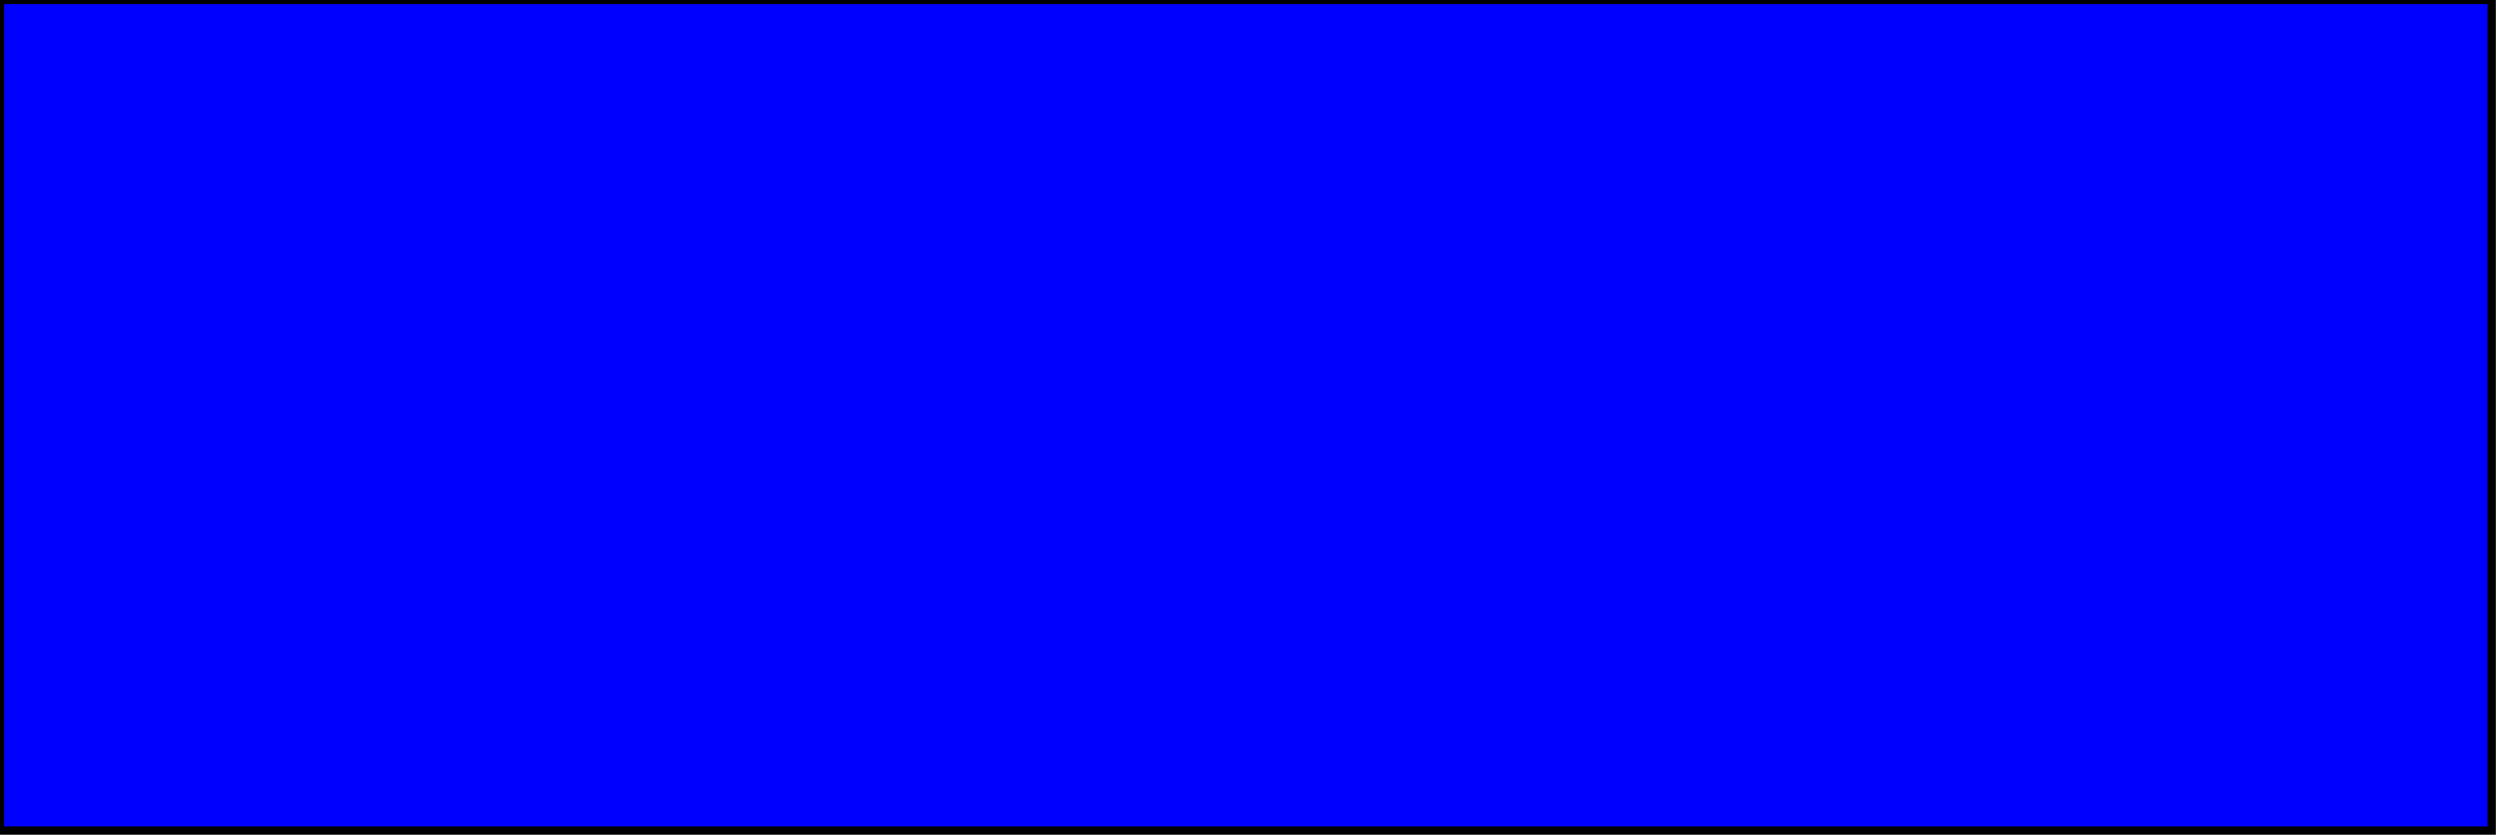
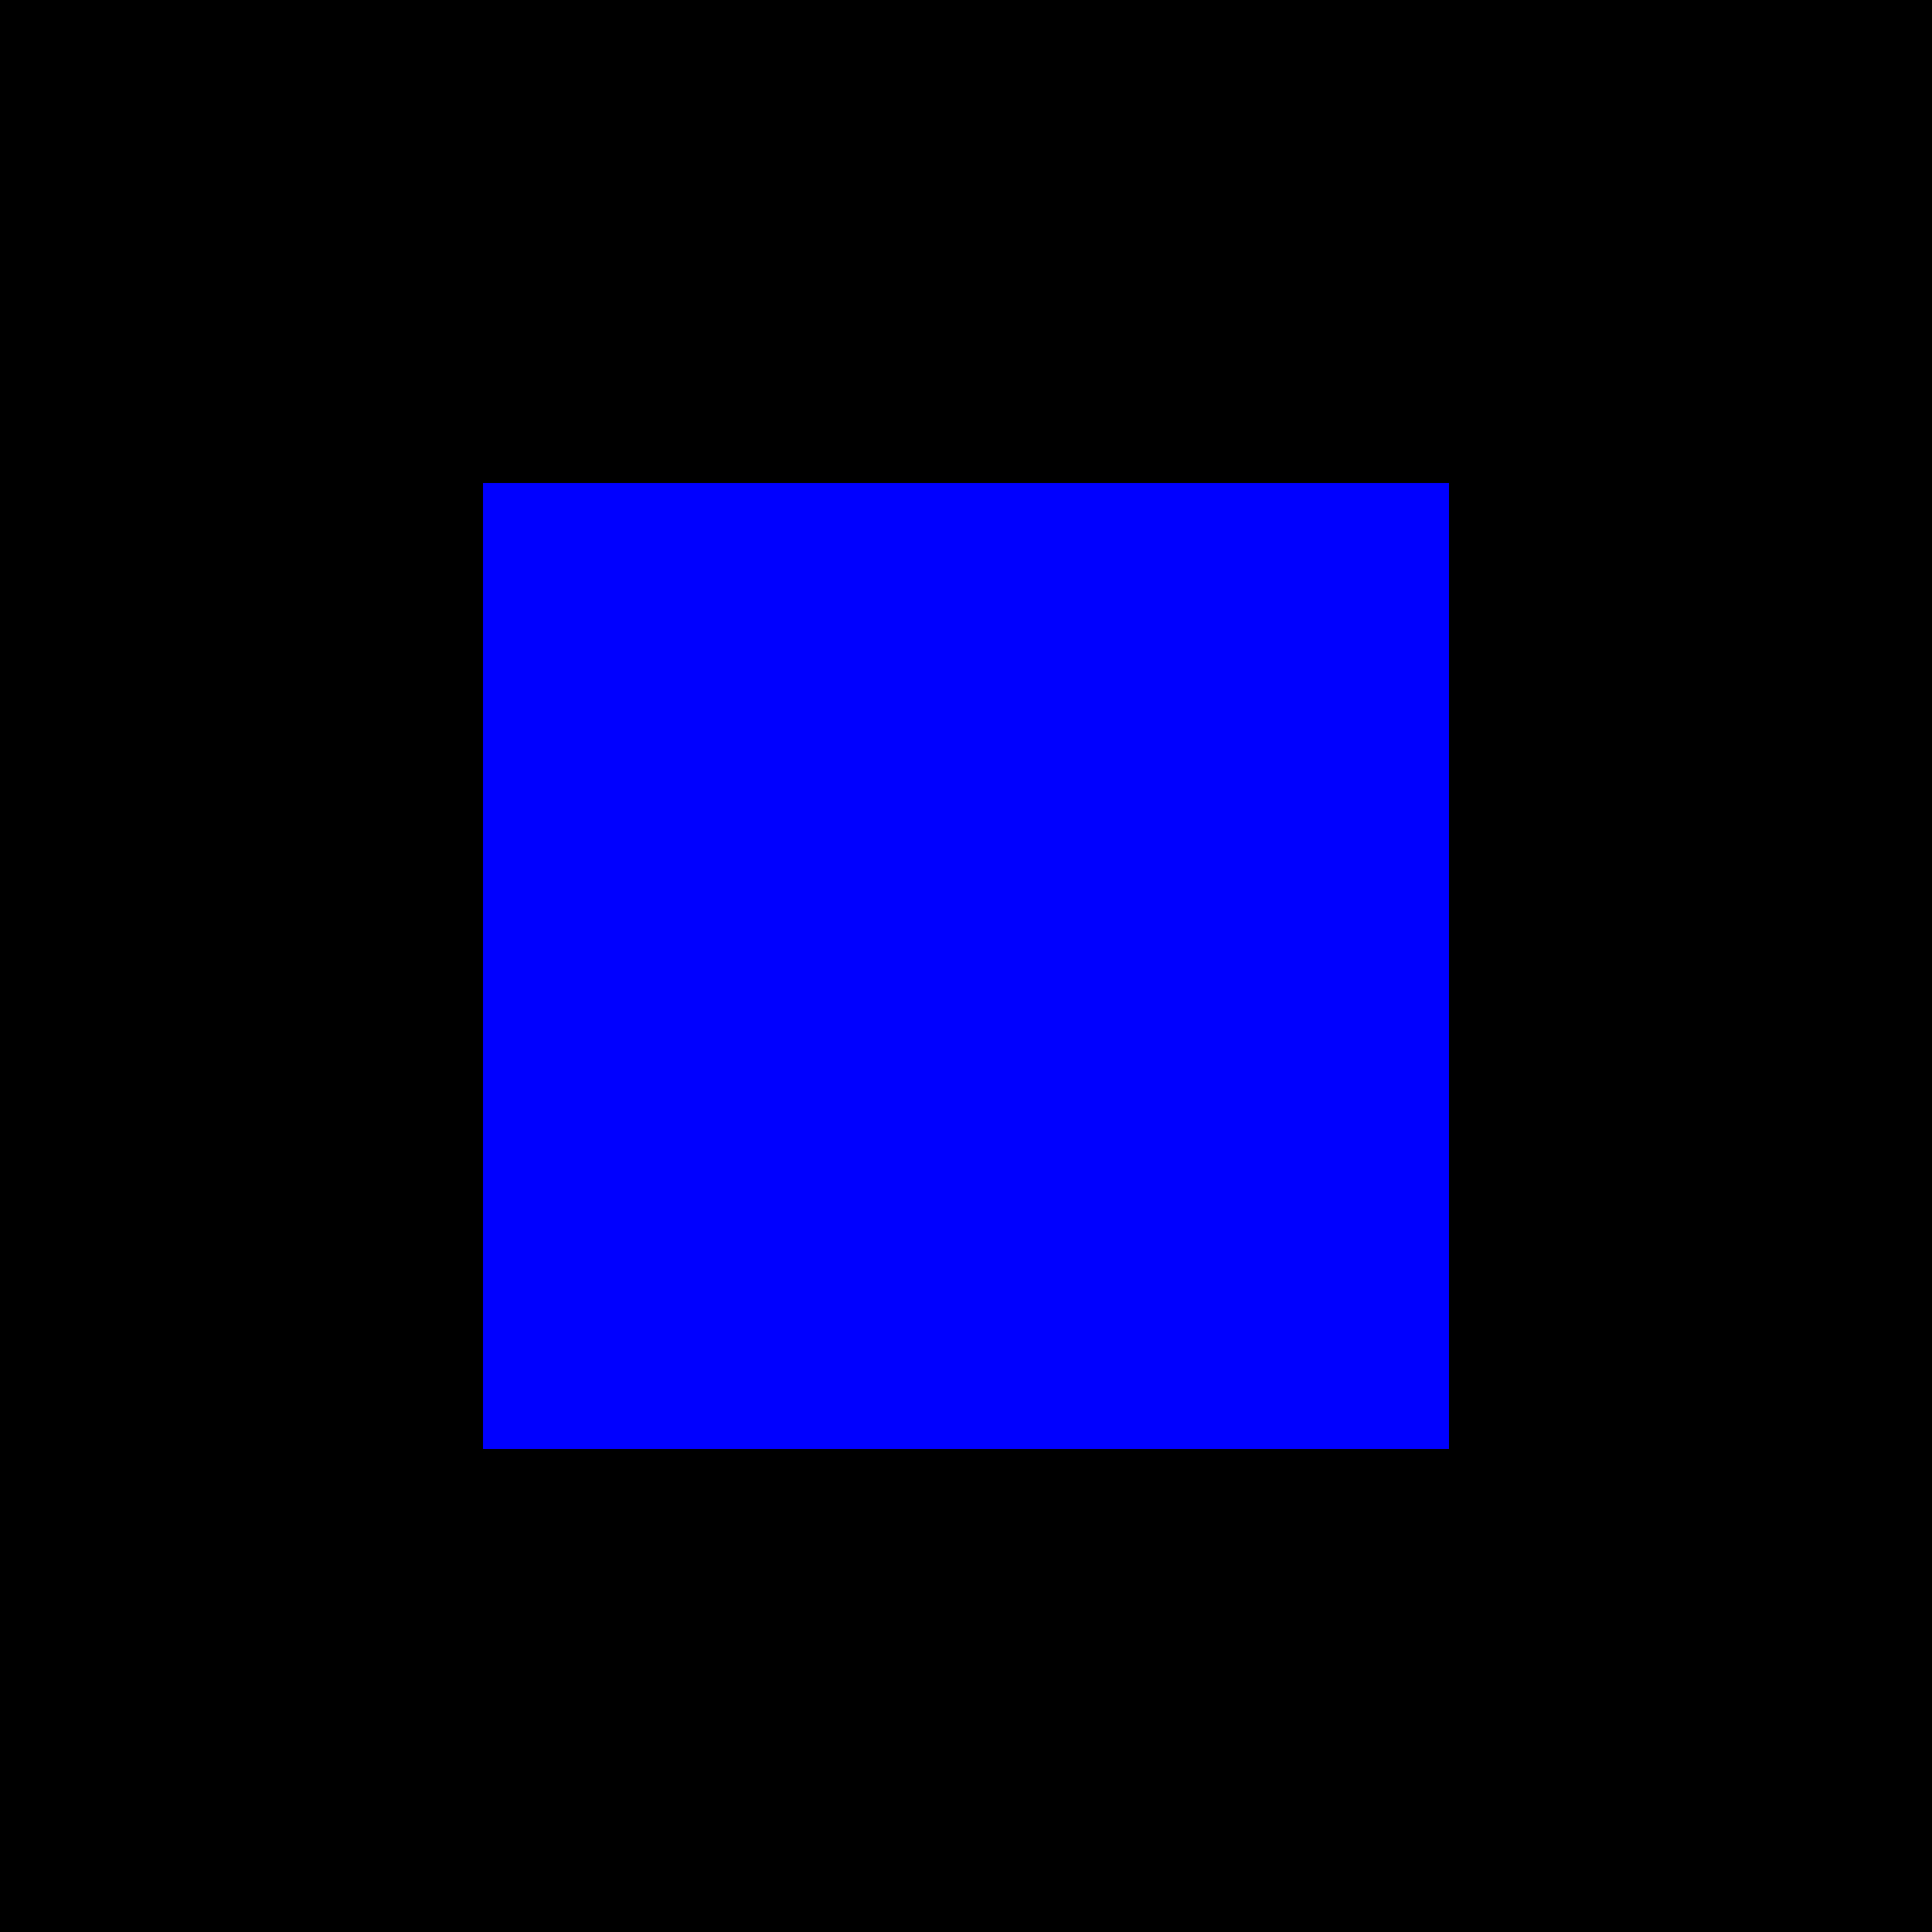
<svg xmlns="http://www.w3.org/2000/svg" version="1.1">
-   <rect width="300" height="100" style="fill:rgb(0,0,255);stroke-width:1;stroke:rgb(0,0,0)" />
+   <rect width="100%" height="100%" style="fill:rgb(0,0,255);stroke-width:1;stroke:rgb(0,0,0)" />
</svg>
